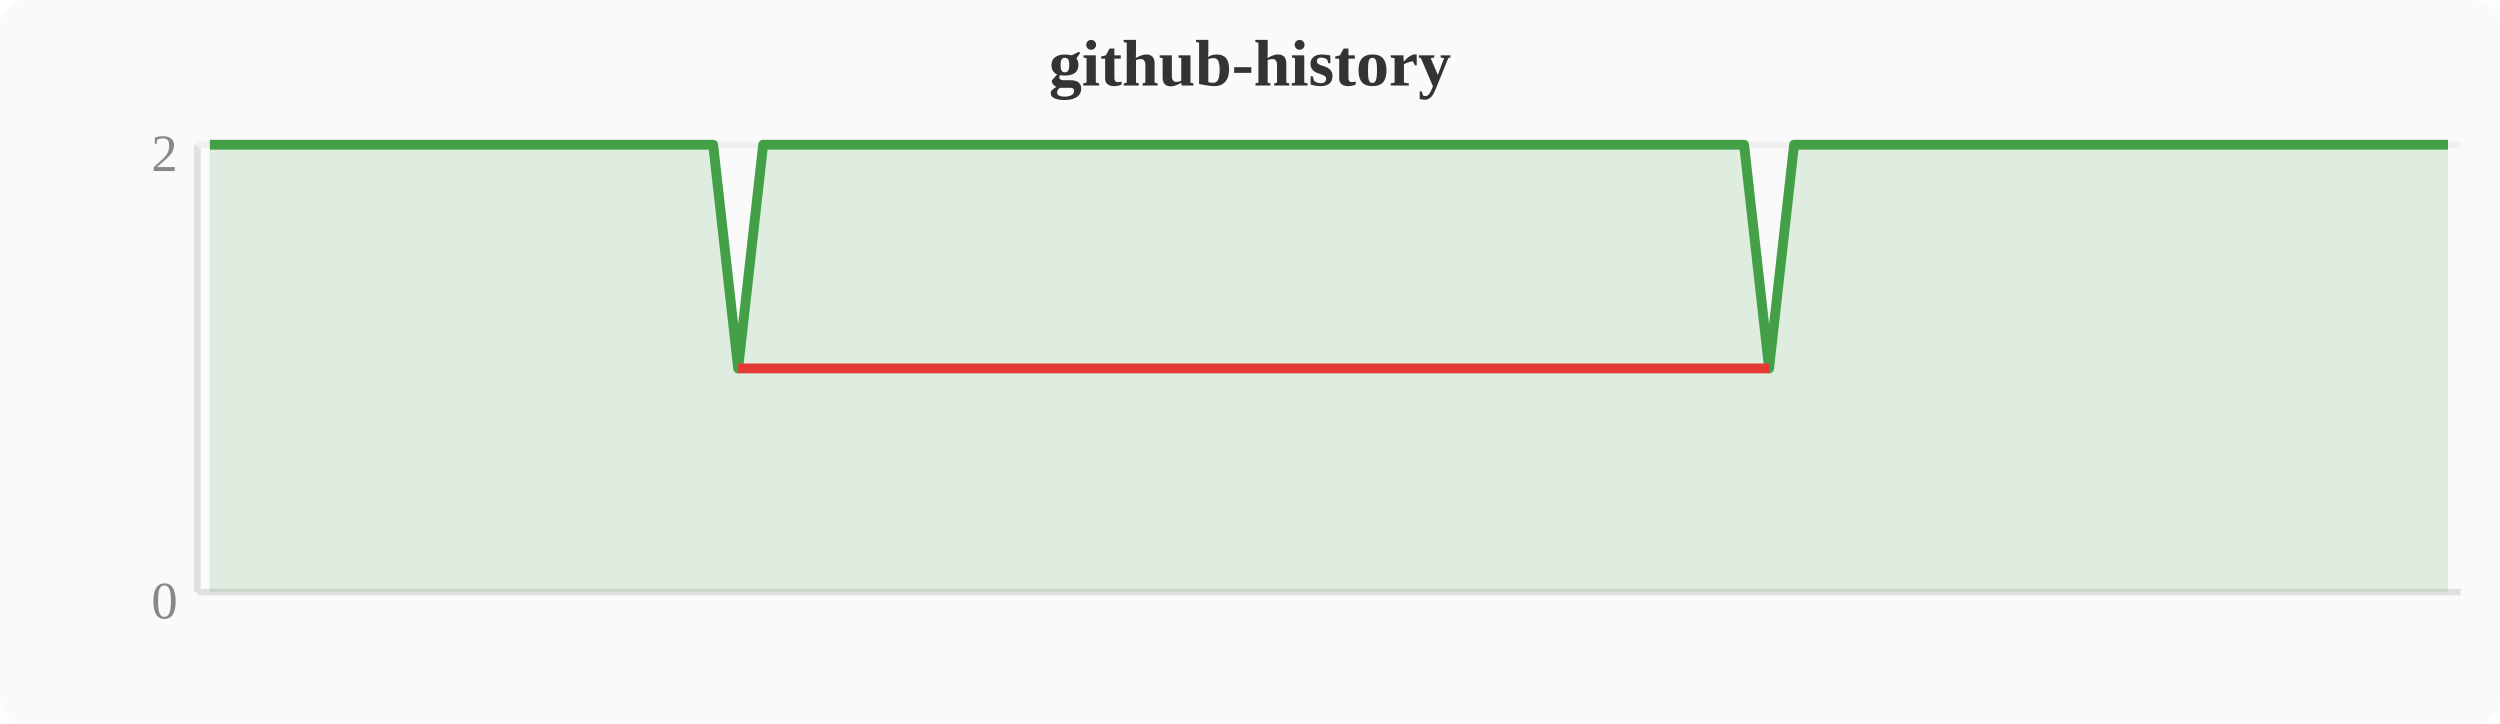
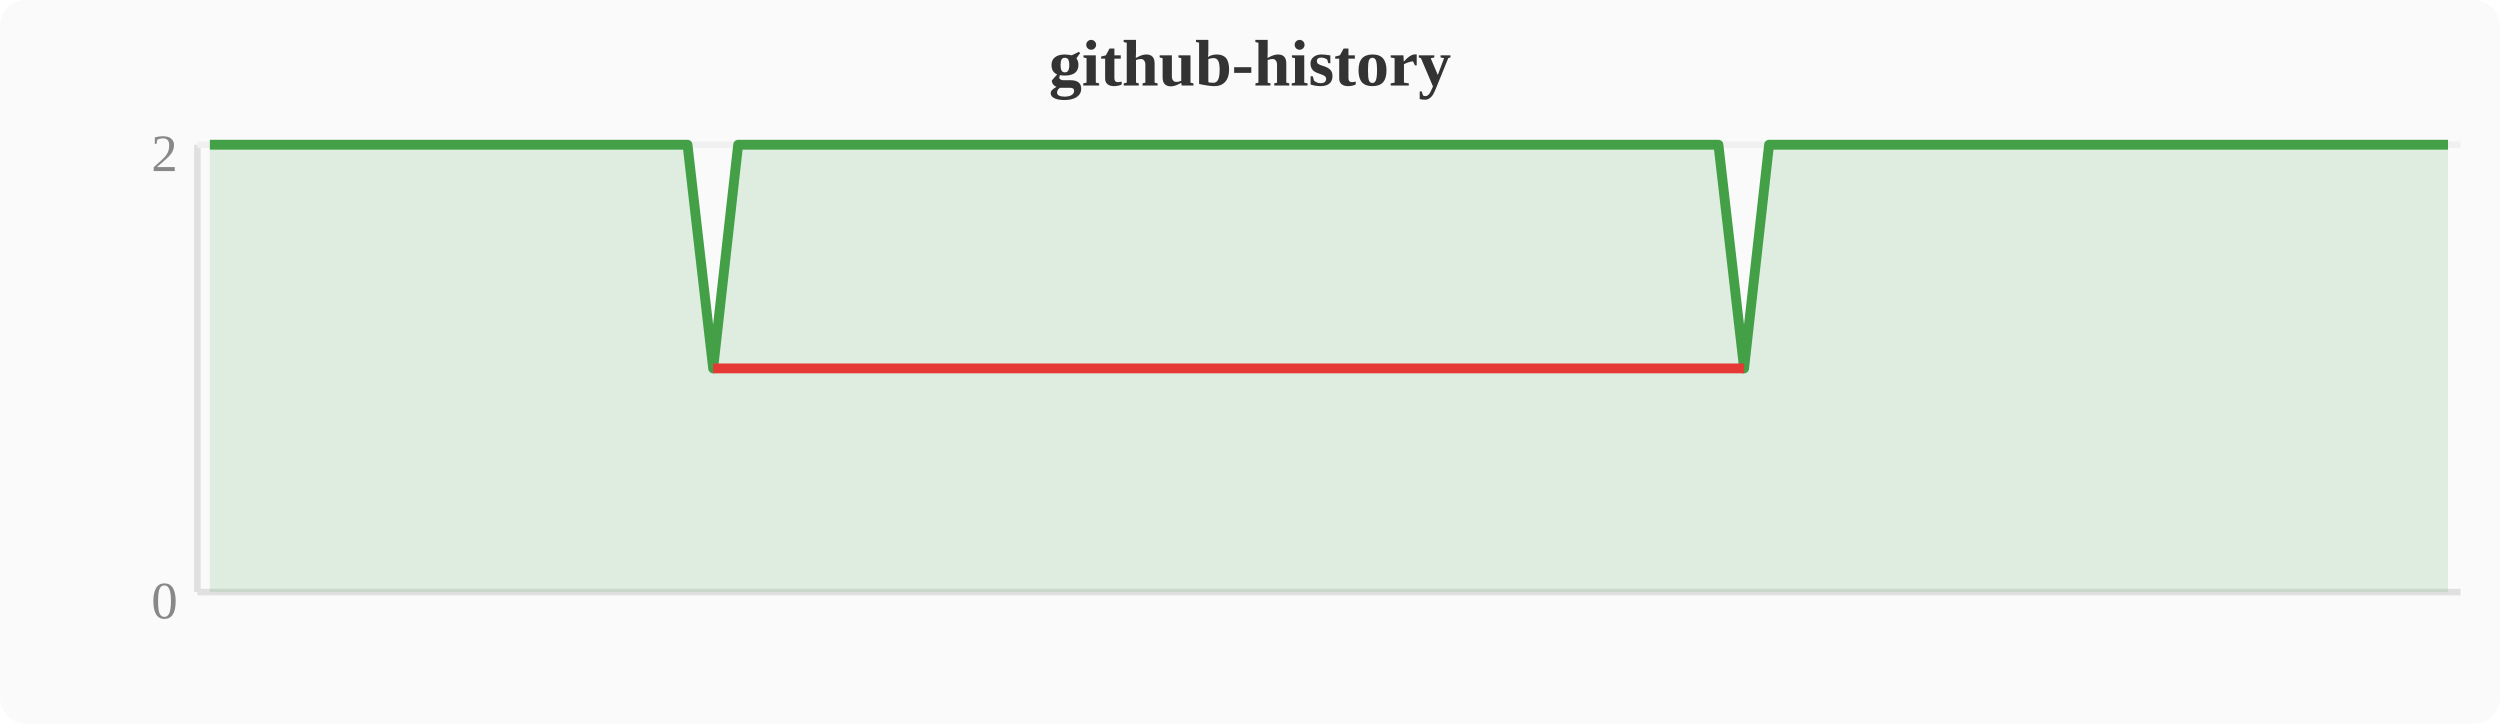
<svg xmlns="http://www.w3.org/2000/svg" width="380" height="110" viewBox="0 0 380 110">
  <rect width="380" height="110" fill="#fafafa" rx="4" />
  <text x="190" y="13" text-anchor="middle" font-size="10" font-weight="bold" fill="#333">github-history</text>
  <line x1="30" y1="22" x2="30" y2="90" stroke="#e0e0e0" stroke-width="1" />
  <line x1="30" y1="90" x2="374" y2="90" stroke="#e0e0e0" stroke-width="1" />
  <line x1="30" y1="22" x2="374" y2="22" stroke="#f0f0f0" stroke-width="1" />
  <text x="27" y="94" text-anchor="end" font-size="8" fill="#888">0</text>
  <text x="27" y="26" text-anchor="end" font-size="8" fill="#888">2</text>
-   <polygon points="31.9,22.0 35.7,22.0 39.6,22.0 43.4,22.0 47.2,22.0 51.0,22.0 54.8,22.0 58.7,22.0 62.5,22.0 66.3,22.0 70.1,22.0 74.0,22.0 77.8,22.0 81.6,22.0 85.4,22.0 89.2,22.0 93.1,22.0 96.9,22.0 100.7,22.0 104.5,22.0 108.4,22.0 112.2,56.0 116.0,22.0 119.8,22.0 123.6,22.0 127.5,22.0 131.3,22.0 135.1,22.0 138.9,22.0 142.8,22.0 146.6,22.0 150.4,22.0 154.2,22.0 158.0,22.0 161.9,22.0 165.7,22.0 169.5,22.0 173.3,22.0 177.2,22.0 181.0,22.0 184.8,22.0 188.6,22.0 192.4,22.0 196.3,22.0 200.1,22.0 203.9,22.0 207.7,22.0 211.6,22.0 215.4,22.0 219.2,22.0 223.0,22.0 226.8,22.0 230.7,22.0 234.5,22.0 238.3,22.0 242.1,22.0 246.0,22.0 249.8,22.0 253.6,22.0 257.4,22.0 261.2,22.0 265.1,22.0 268.9,56.0 272.7,22.0 276.5,22.0 280.4,22.0 284.2,22.0 288.0,22.0 291.8,22.0 295.6,22.0 299.5,22.0 303.3,22.0 307.1,22.0 310.9,22.0 314.8,22.0 318.6,22.0 322.4,22.0 326.2,22.0 330.0,22.0 333.9,22.0 337.7,22.0 341.5,22.0 345.3,22.0 349.2,22.0 353.0,22.0 356.8,22.0 360.6,22.0 364.4,22.0 368.3,22.0 372.1,22.0 372.1,90 31.9,90" fill="#43a047" opacity="0.15" />
-   <polyline points="31.9,22.0 35.7,22.0 39.6,22.0 43.4,22.0 47.2,22.0 51.0,22.0 54.8,22.0 58.7,22.0 62.5,22.0 66.3,22.0 70.1,22.0 74.0,22.0 77.8,22.0 81.6,22.0 85.4,22.0 89.2,22.0 93.1,22.0 96.9,22.0 100.7,22.0 104.5,22.0 108.4,22.0 112.2,56.0 116.0,22.0 119.8,22.0 123.6,22.0 127.5,22.0 131.3,22.0 135.1,22.0 138.9,22.0 142.8,22.0 146.6,22.0 150.4,22.0 154.2,22.0 158.0,22.0 161.9,22.0 165.7,22.0 169.5,22.0 173.3,22.0 177.2,22.0 181.0,22.0 184.8,22.0 188.6,22.0 192.4,22.0 196.3,22.0 200.1,22.0 203.9,22.0 207.7,22.0 211.6,22.0 215.4,22.0 219.2,22.0 223.0,22.0 226.8,22.0 230.7,22.0 234.5,22.0 238.3,22.0 242.1,22.0 246.0,22.0 249.8,22.0 253.6,22.0 257.4,22.0 261.2,22.0 265.1,22.0 268.9,56.0 272.7,22.0 276.5,22.0 280.4,22.0 284.2,22.0 288.0,22.0 291.8,22.0 295.6,22.0 299.5,22.0 303.3,22.0 307.1,22.0 310.9,22.0 314.8,22.0 318.6,22.0 322.4,22.0 326.2,22.0 330.0,22.0 333.9,22.0 337.7,22.0 341.5,22.0 345.3,22.0 349.2,22.0 353.0,22.0 356.8,22.0 360.6,22.0 364.4,22.0 368.3,22.0 372.1,22.0" fill="none" stroke="#43a047" stroke-width="1.5" stroke-linejoin="round" />
-   <polyline points="112.2,56.0 268.9,56.0" fill="none" stroke="#e53935" stroke-width="1.5" stroke-linejoin="round" />
+   <polygon points="31.9,22.0 35.7,22.0 39.6,22.0 43.4,22.0 47.2,22.0 51.0,22.0 54.8,22.0 58.7,22.0 62.5,22.0 66.3,22.0 70.1,22.0 74.0,22.0 77.8,22.0 81.6,22.0 85.4,22.0 89.2,22.0 93.1,22.0 96.9,22.0 100.7,22.0 104.5,22.0 108.4,56.0 112.2,22.0 116.0,22.0 119.8,22.0 123.6,22.0 127.5,22.0 131.3,22.0 135.1,22.0 138.9,22.0 142.8,22.0 146.6,22.0 150.4,22.0 154.2,22.0 158.0,22.0 161.9,22.0 165.7,22.0 169.5,22.0 173.3,22.0 177.2,22.0 181.0,22.0 184.8,22.0 188.6,22.0 192.4,22.0 196.3,22.0 200.1,22.0 203.9,22.0 207.7,22.0 211.6,22.0 215.4,22.0 219.2,22.0 223.0,22.0 226.8,22.0 230.7,22.0 234.5,22.0 238.3,22.0 242.1,22.0 246.0,22.0 249.8,22.0 253.6,22.0 257.4,22.0 261.2,22.0 265.1,56.0 268.9,22.0 272.7,22.0 276.5,22.0 280.4,22.0 284.2,22.0 288.0,22.0 291.8,22.0 295.6,22.0 299.5,22.0 303.3,22.0 307.1,22.0 310.9,22.0 314.8,22.0 318.6,22.0 322.4,22.0 326.2,22.0 330.0,22.0 333.9,22.0 337.7,22.0 341.5,22.0 345.3,22.0 349.2,22.0 353.0,22.0 356.8,22.0 360.6,22.0 364.4,22.0 368.3,22.0 372.1,22.0 372.1,90 31.9,90" fill="#43a047" opacity="0.15" />
+   <polyline points="31.9,22.0 35.7,22.0 39.6,22.0 43.4,22.0 47.2,22.0 51.0,22.0 54.8,22.0 58.7,22.0 62.5,22.0 66.3,22.0 70.1,22.0 74.0,22.0 77.8,22.0 81.6,22.0 85.4,22.0 89.2,22.0 93.1,22.0 96.9,22.0 100.7,22.0 104.5,22.0 108.4,56.0 112.2,22.0 116.0,22.0 119.8,22.0 123.6,22.0 127.5,22.0 131.3,22.0 135.1,22.0 138.9,22.0 142.8,22.0 146.6,22.0 150.4,22.0 154.2,22.0 158.0,22.0 161.9,22.0 165.7,22.0 169.5,22.0 173.3,22.0 177.2,22.0 181.0,22.0 184.8,22.0 188.6,22.0 192.4,22.0 196.3,22.0 200.1,22.0 203.9,22.0 207.7,22.0 211.6,22.0 215.4,22.0 219.2,22.0 223.0,22.0 226.8,22.0 230.7,22.0 234.5,22.0 238.3,22.0 242.1,22.0 246.0,22.0 249.8,22.0 253.6,22.0 257.4,22.0 261.2,22.0 265.1,56.0 268.9,22.0 272.7,22.0 276.5,22.0 280.4,22.0 284.2,22.0 288.0,22.0 291.8,22.0 295.6,22.0 299.5,22.0 303.3,22.0 307.1,22.0 310.9,22.0 314.8,22.0 318.6,22.0 322.4,22.0 326.2,22.0 330.0,22.0 333.9,22.0 337.7,22.0 341.5,22.0 345.3,22.0 349.2,22.0 353.0,22.0 356.8,22.0 360.6,22.0 364.4,22.0 368.3,22.0 372.1,22.0" fill="none" stroke="#43a047" stroke-width="1.5" stroke-linejoin="round" />
+   <polyline points="108.4,56.0 265.1,56.0" fill="none" stroke="#e53935" stroke-width="1.5" stroke-linejoin="round" />
</svg>
